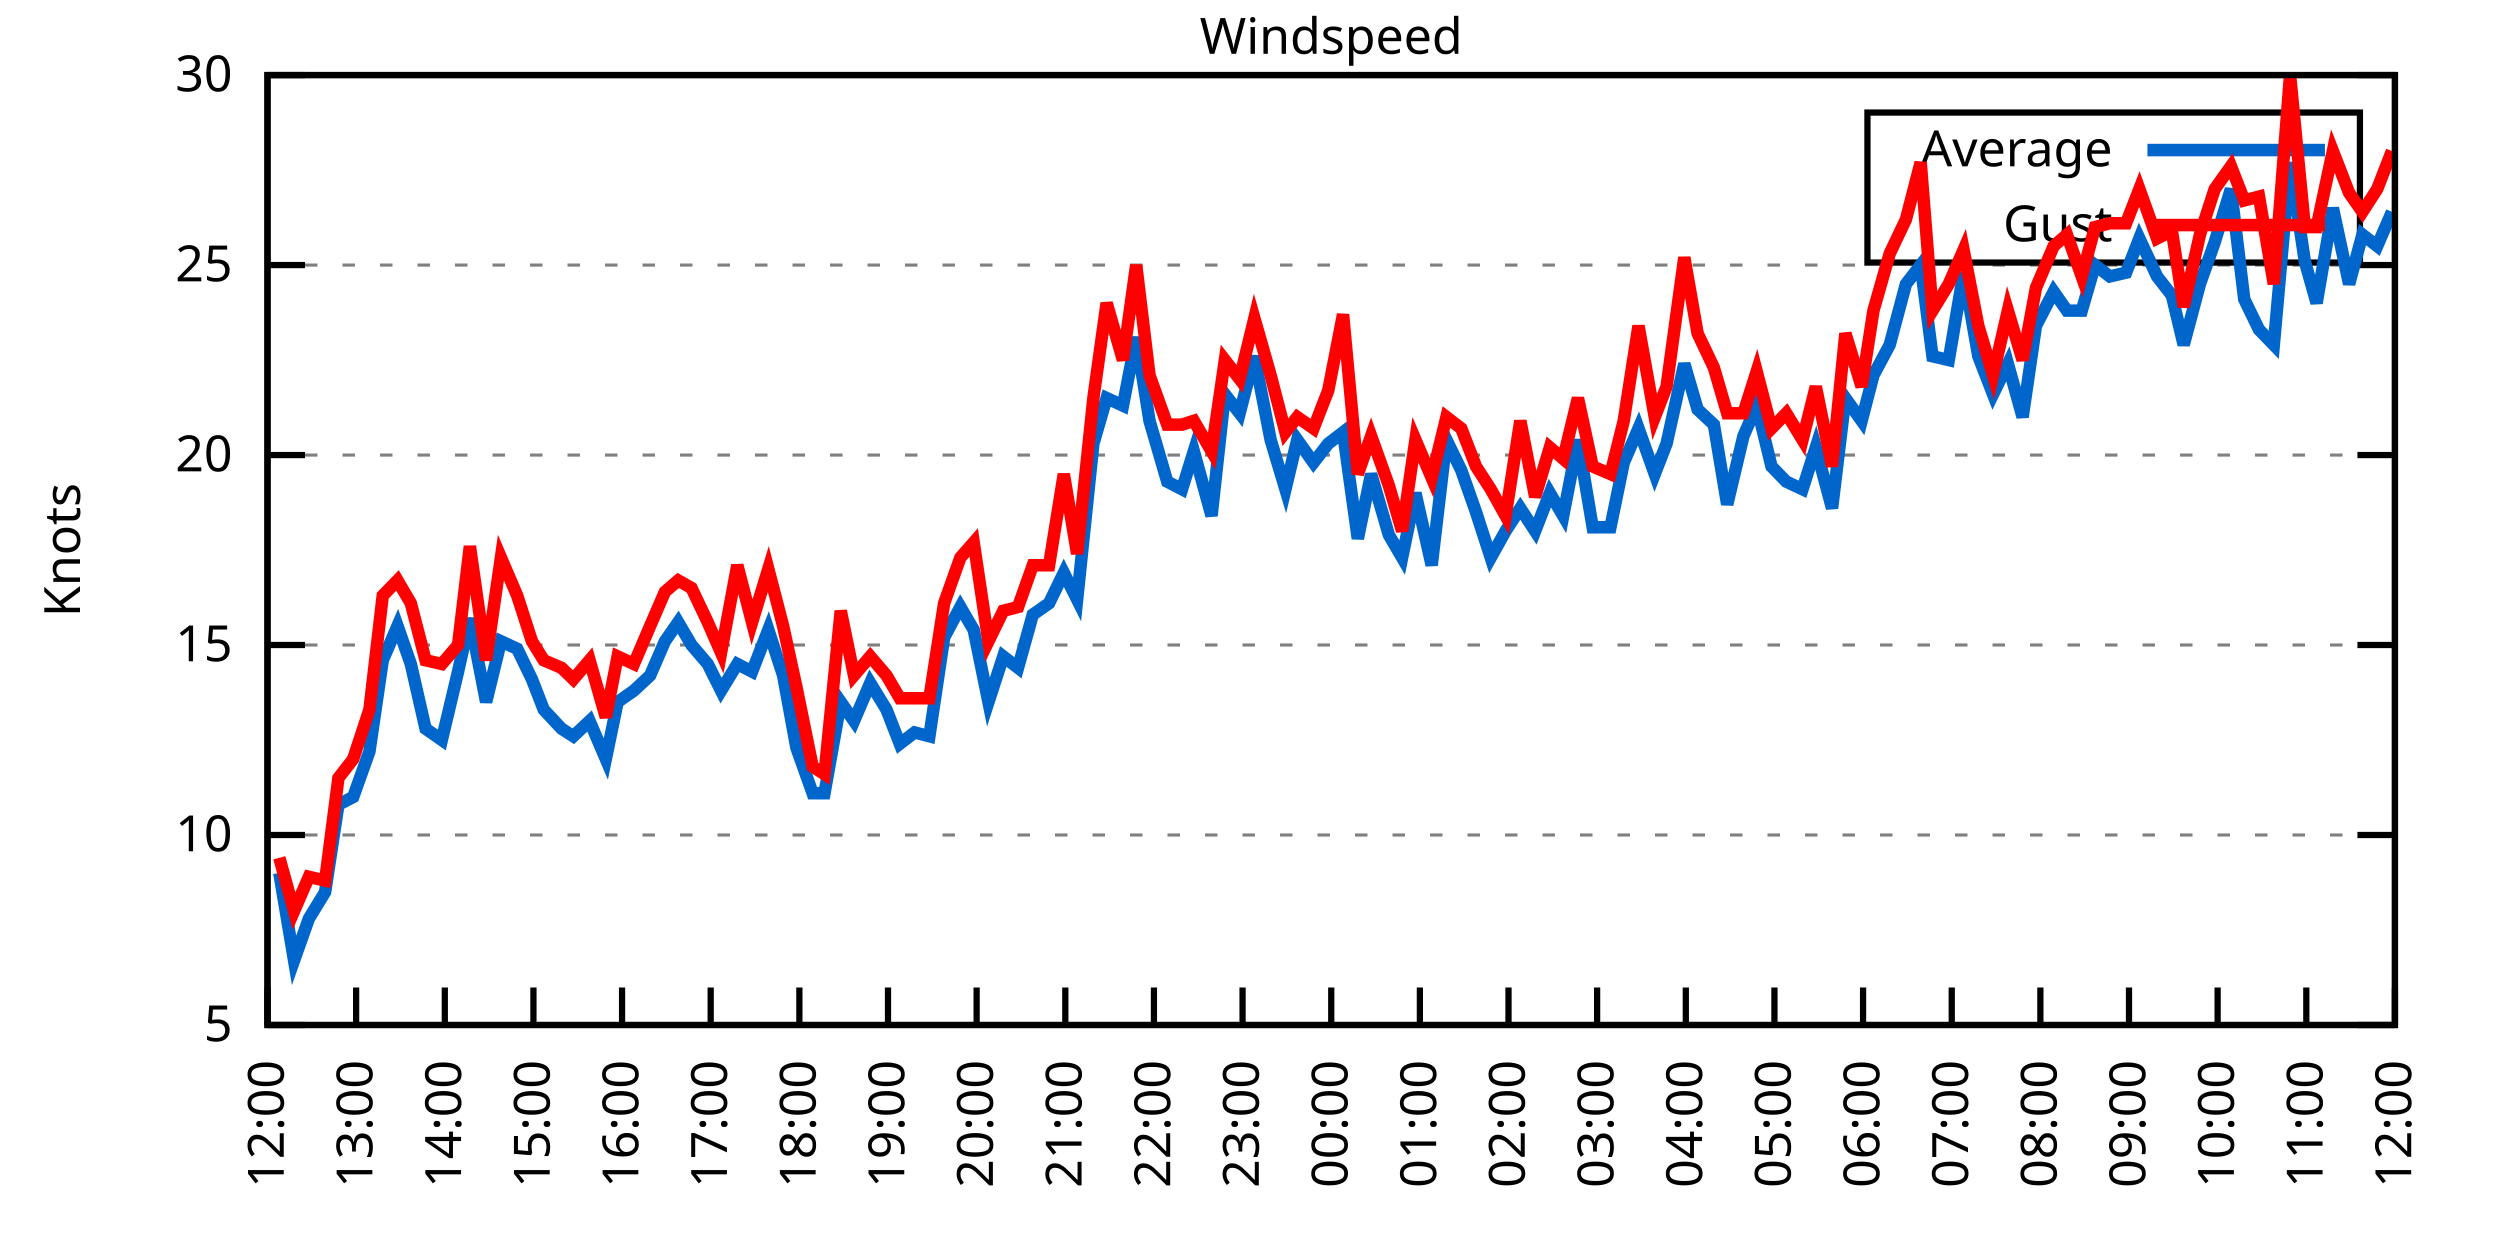
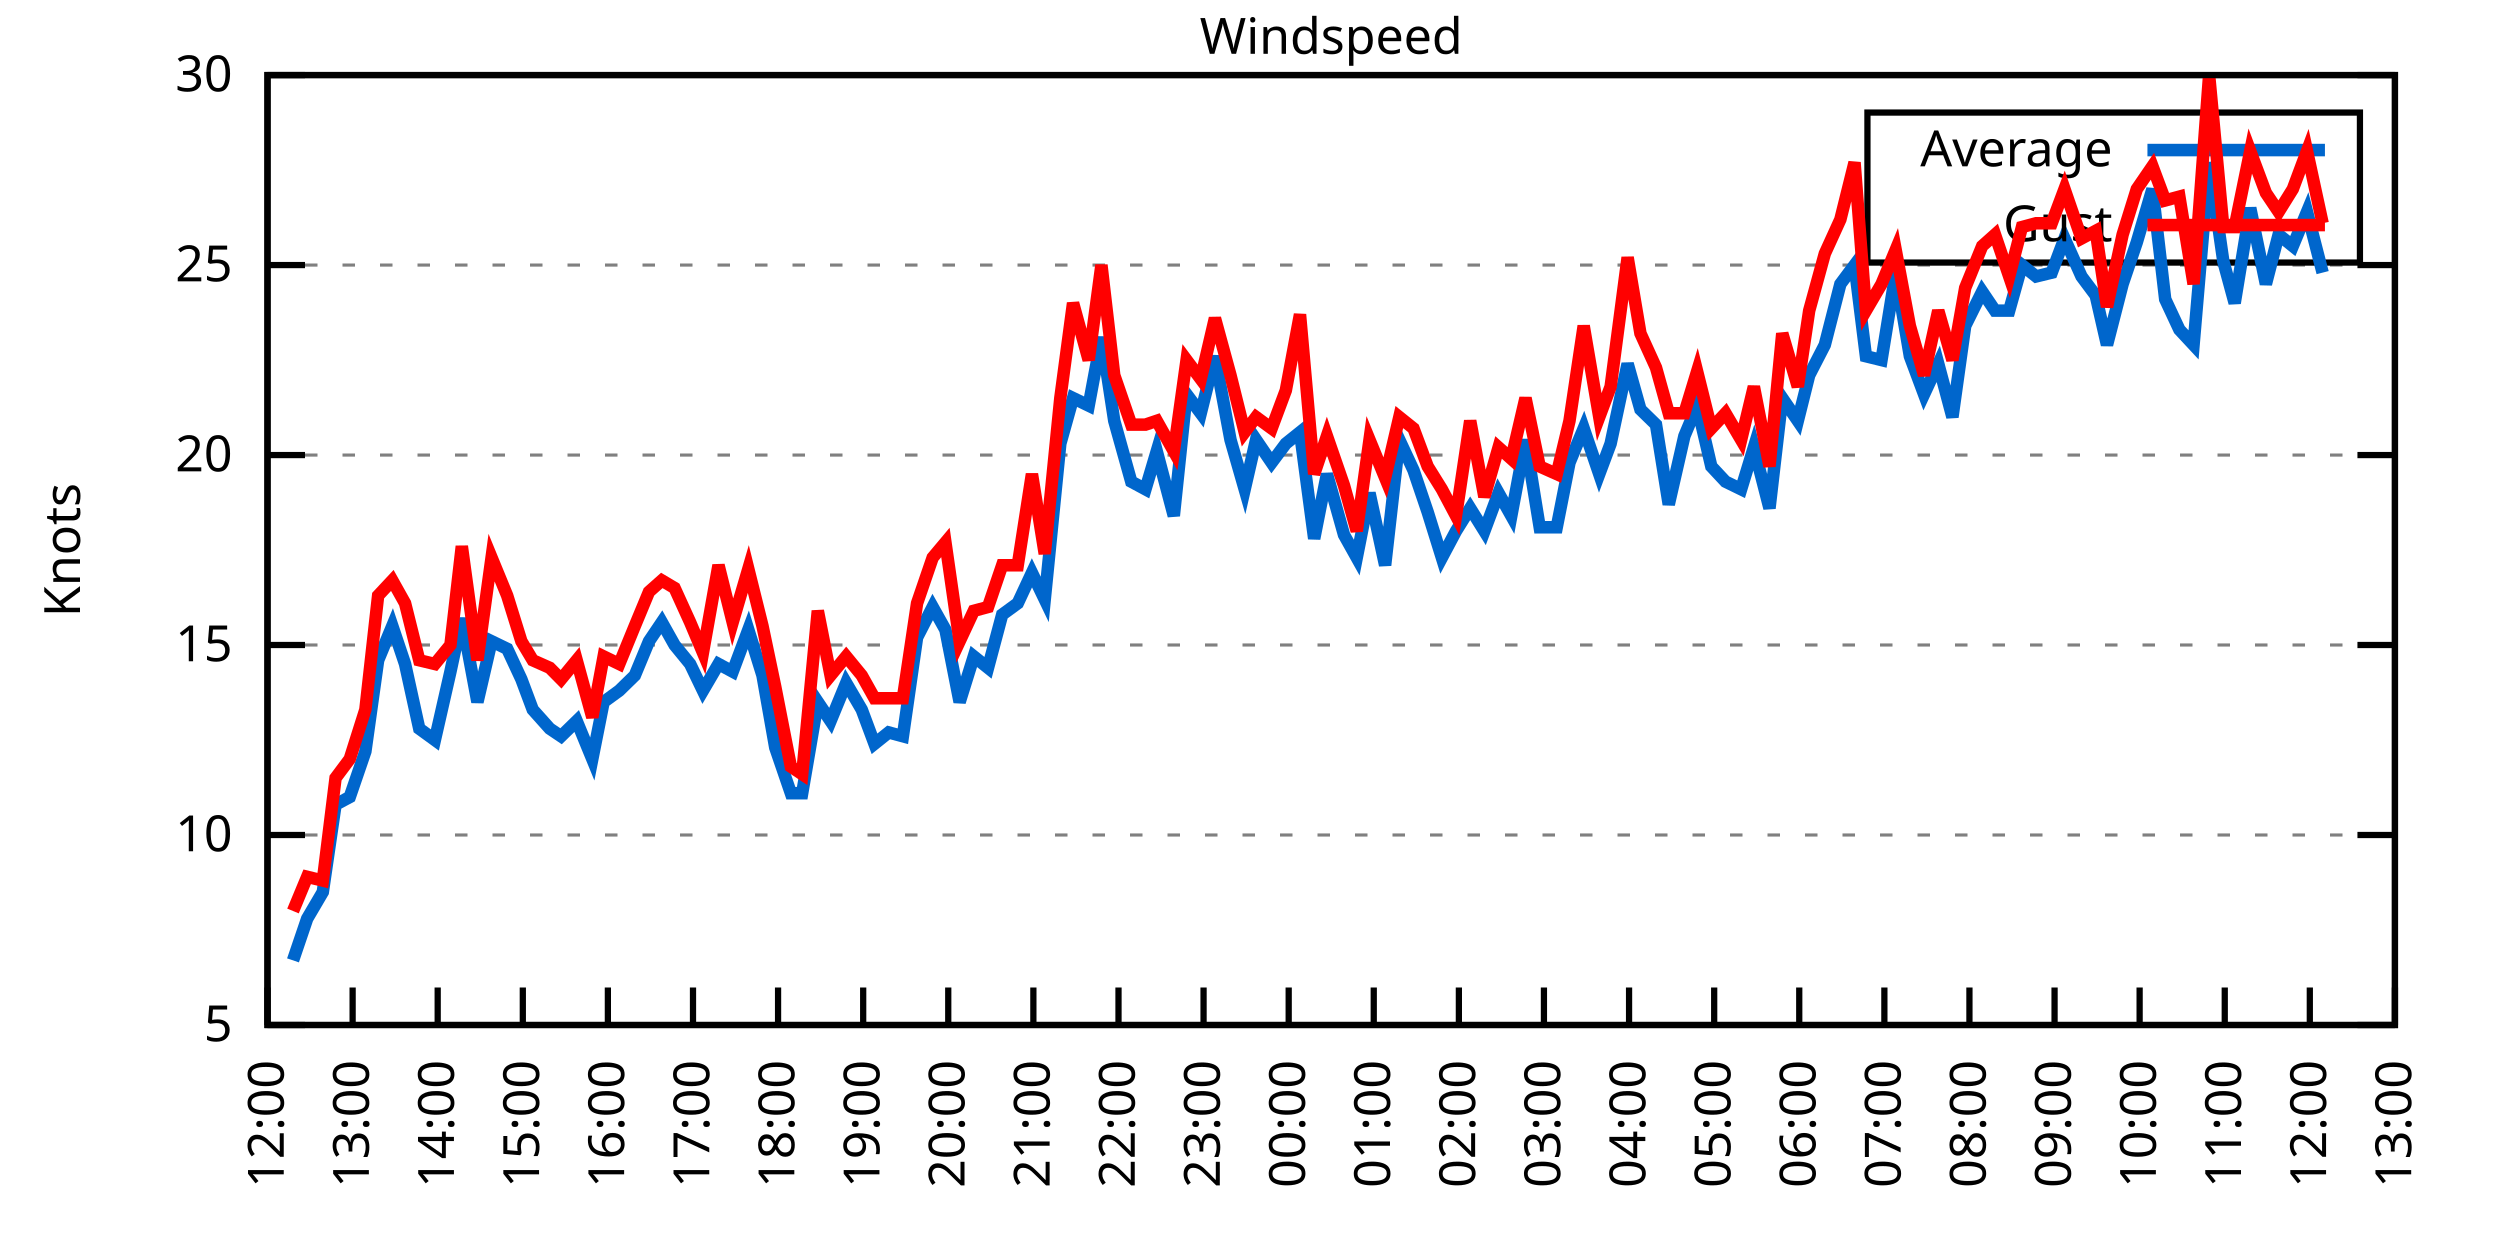
<svg xmlns="http://www.w3.org/2000/svg" xmlns:xlink="http://www.w3.org/1999/xlink" width="400" height="200" viewBox="0 0 400 200">
  <g id="gnuplot_canvas">
    <rect x="0" y="0" width="400" height="200" fill="none" />
    <defs>
      <circle id="gpDot" r="0.5" stroke-width="0.5" stroke="currentColor" />
      <path id="gpPt0" stroke-width="0.333" stroke="currentColor" d="M-1,0 h2 M0,-1 v2" />
      <path id="gpPt1" stroke-width="0.333" stroke="currentColor" d="M-1,-1 L1,1 M1,-1 L-1,1" />
      <path id="gpPt2" stroke-width="0.333" stroke="currentColor" d="M-1,0 L1,0 M0,-1 L0,1 M-1,-1 L1,1 M-1,1 L1,-1" />
      <rect id="gpPt3" stroke-width="0.333" stroke="currentColor" x="-1" y="-1" width="2" height="2" />
      <rect id="gpPt4" stroke-width="0.333" stroke="currentColor" fill="currentColor" x="-1" y="-1" width="2" height="2" />
      <circle id="gpPt5" stroke-width="0.333" stroke="currentColor" cx="0" cy="0" r="1" />
      <use xlink:href="#gpPt5" id="gpPt6" fill="currentColor" stroke="none" />
      <path id="gpPt7" stroke-width="0.333" stroke="currentColor" d="M0,-1.33 L-1.33,0.67 L1.33,0.67 z" />
      <use xlink:href="#gpPt7" id="gpPt8" fill="currentColor" stroke="none" />
      <use xlink:href="#gpPt7" id="gpPt9" stroke="currentColor" transform="rotate(180)" />
      <use xlink:href="#gpPt9" id="gpPt10" fill="currentColor" stroke="none" />
      <use xlink:href="#gpPt3" id="gpPt11" stroke="currentColor" transform="rotate(45)" />
      <use xlink:href="#gpPt11" id="gpPt12" fill="currentColor" stroke="none" />
      <path id="gpPt13" stroke-width="0.333" stroke="currentColor" d="M0,1.330 L1.265,0.411 L0.782,-1.067 L-0.782,-1.076 L-1.265,0.411 z" />
      <use xlink:href="#gpPt13" id="gpPt14" fill="currentColor" stroke="none" />
      <filter id="textbox" filterUnits="objectBoundingBox" x="0" y="0" height="1" width="1">
        <feFlood flood-color="white" flood-opacity="1" result="bgnd" />
        <feComposite in="SourceGraphic" in2="bgnd" operator="atop" />
      </filter>
      <filter id="greybox" filterUnits="objectBoundingBox" x="0" y="0" height="1" width="1">
        <feFlood flood-color="lightgrey" flood-opacity="1" result="grey" />
        <feComposite in="SourceGraphic" in2="grey" operator="atop" />
      </filter>
    </defs>
    <g fill="none" color="white" stroke="currentColor" stroke-width="1.00" stroke-linecap="butt" stroke-linejoin="miter">
</g>
    <g fill="none" color="black" stroke="currentColor" stroke-width="1.00" stroke-linecap="butt" stroke-linejoin="miter">
      <g stroke="none" shape-rendering="crispEdges">
        <polygon fill="rgb(255, 255, 255)" points="42.80,164.00 383.18,164.00 383.18,12.02 42.80,12.02 " />
      </g>
    </g>
    <g fill="none" color="black" stroke="currentColor" stroke-width="1.00" stroke-linecap="butt" stroke-linejoin="miter">
</g>
    <g fill="none" color="black" stroke="black" stroke-width="0.50" stroke-linecap="butt" stroke-linejoin="miter">
</g>
    <g fill="none" color="gray" stroke="currentColor" stroke-width="0.50" stroke-linecap="butt" stroke-linejoin="miter">
      <path stroke="gray" stroke-dasharray="2,4" class="gridline" d="M42.80,164.00 L383.19,164.00  " />
    </g>
    <g fill="none" color="gray" stroke="gray" stroke-width="1.00" stroke-linecap="butt" stroke-linejoin="miter">
</g>
    <g fill="none" color="black" stroke="currentColor" stroke-width="1.00" stroke-linecap="butt" stroke-linejoin="miter">
      <path stroke="black" d="M42.80,164.00 L48.80,164.00 M383.19,164.00 L377.19,164.00  " />
      <g transform="translate(37.20,166.60)" stroke="none" fill="black" font-family="Sans" font-size="8.00" text-anchor="end">
        <text>
          <tspan font-family="Sans"> 5</tspan>
        </text>
      </g>
    </g>
    <g fill="none" color="black" stroke="currentColor" stroke-width="1.00" stroke-linecap="butt" stroke-linejoin="miter">
</g>
    <g fill="none" color="black" stroke="black" stroke-width="0.50" stroke-linecap="butt" stroke-linejoin="miter">
</g>
    <g fill="none" color="gray" stroke="currentColor" stroke-width="0.50" stroke-linecap="butt" stroke-linejoin="miter">
      <path stroke="gray" stroke-dasharray="2,4" class="gridline" d="M42.80,133.60 L383.19,133.60  " />
    </g>
    <g fill="none" color="gray" stroke="gray" stroke-width="1.00" stroke-linecap="butt" stroke-linejoin="miter">
</g>
    <g fill="none" color="black" stroke="currentColor" stroke-width="1.00" stroke-linecap="butt" stroke-linejoin="miter">
      <path stroke="black" d="M42.80,133.60 L48.80,133.60 M383.19,133.60 L377.19,133.60  " />
      <g transform="translate(37.20,136.20)" stroke="none" fill="black" font-family="Sans" font-size="8.00" text-anchor="end">
        <text>
          <tspan font-family="Sans"> 10</tspan>
        </text>
      </g>
    </g>
    <g fill="none" color="black" stroke="currentColor" stroke-width="1.00" stroke-linecap="butt" stroke-linejoin="miter">
</g>
    <g fill="none" color="black" stroke="black" stroke-width="0.50" stroke-linecap="butt" stroke-linejoin="miter">
</g>
    <g fill="none" color="gray" stroke="currentColor" stroke-width="0.50" stroke-linecap="butt" stroke-linejoin="miter">
      <path stroke="gray" stroke-dasharray="2,4" class="gridline" d="M42.80,103.20 L383.19,103.20  " />
    </g>
    <g fill="none" color="gray" stroke="gray" stroke-width="1.00" stroke-linecap="butt" stroke-linejoin="miter">
</g>
    <g fill="none" color="black" stroke="currentColor" stroke-width="1.00" stroke-linecap="butt" stroke-linejoin="miter">
      <path stroke="black" d="M42.80,103.20 L48.80,103.20 M383.19,103.20 L377.19,103.20  " />
      <g transform="translate(37.20,105.80)" stroke="none" fill="black" font-family="Sans" font-size="8.00" text-anchor="end">
        <text>
          <tspan font-family="Sans"> 15</tspan>
        </text>
      </g>
    </g>
    <g fill="none" color="black" stroke="currentColor" stroke-width="1.00" stroke-linecap="butt" stroke-linejoin="miter">
</g>
    <g fill="none" color="black" stroke="black" stroke-width="0.50" stroke-linecap="butt" stroke-linejoin="miter">
</g>
    <g fill="none" color="gray" stroke="currentColor" stroke-width="0.50" stroke-linecap="butt" stroke-linejoin="miter">
      <path stroke="gray" stroke-dasharray="2,4" class="gridline" d="M42.80,72.81 L383.19,72.81  " />
    </g>
    <g fill="none" color="gray" stroke="gray" stroke-width="1.00" stroke-linecap="butt" stroke-linejoin="miter">
</g>
    <g fill="none" color="black" stroke="currentColor" stroke-width="1.00" stroke-linecap="butt" stroke-linejoin="miter">
      <path stroke="black" d="M42.80,72.81 L48.80,72.81 M383.19,72.81 L377.19,72.81  " />
      <g transform="translate(37.20,75.41)" stroke="none" fill="black" font-family="Sans" font-size="8.00" text-anchor="end">
        <text>
          <tspan font-family="Sans"> 20</tspan>
        </text>
      </g>
    </g>
    <g fill="none" color="black" stroke="currentColor" stroke-width="1.00" stroke-linecap="butt" stroke-linejoin="miter">
</g>
    <g fill="none" color="black" stroke="black" stroke-width="0.50" stroke-linecap="butt" stroke-linejoin="miter">
</g>
    <g fill="none" color="gray" stroke="currentColor" stroke-width="0.50" stroke-linecap="butt" stroke-linejoin="miter">
      <path stroke="gray" stroke-dasharray="2,4" class="gridline" d="M42.80,42.41 L383.19,42.41  " />
    </g>
    <g fill="none" color="gray" stroke="gray" stroke-width="1.00" stroke-linecap="butt" stroke-linejoin="miter">
</g>
    <g fill="none" color="black" stroke="currentColor" stroke-width="1.00" stroke-linecap="butt" stroke-linejoin="miter">
      <path stroke="black" d="M42.80,42.41 L48.80,42.41 M383.19,42.41 L377.19,42.41  " />
      <g transform="translate(37.20,45.01)" stroke="none" fill="black" font-family="Sans" font-size="8.00" text-anchor="end">
        <text>
          <tspan font-family="Sans"> 25</tspan>
        </text>
      </g>
    </g>
    <g fill="none" color="black" stroke="currentColor" stroke-width="1.00" stroke-linecap="butt" stroke-linejoin="miter">
</g>
    <g fill="none" color="black" stroke="black" stroke-width="0.50" stroke-linecap="butt" stroke-linejoin="miter">
</g>
    <g fill="none" color="gray" stroke="currentColor" stroke-width="0.50" stroke-linecap="butt" stroke-linejoin="miter">
      <path stroke="gray" stroke-dasharray="2,4" class="gridline" d="M42.80,12.01 L383.19,12.01  " />
    </g>
    <g fill="none" color="gray" stroke="gray" stroke-width="1.00" stroke-linecap="butt" stroke-linejoin="miter">
</g>
    <g fill="none" color="black" stroke="currentColor" stroke-width="1.00" stroke-linecap="butt" stroke-linejoin="miter">
      <path stroke="black" d="M42.80,12.01 L48.80,12.01 M383.19,12.01 L377.19,12.01  " />
      <g transform="translate(37.20,14.61)" stroke="none" fill="black" font-family="Sans" font-size="8.00" text-anchor="end">
        <text>
          <tspan font-family="Sans"> 30</tspan>
        </text>
      </g>
    </g>
    <g fill="none" color="black" stroke="currentColor" stroke-width="1.00" stroke-linecap="butt" stroke-linejoin="miter">
      <path stroke="black" d="M42.80,164.00 L42.80,158.00  " />
      <g transform="translate(45.40,169.60) rotate(270.00)" stroke="none" fill="black" font-family="Sans" font-size="8.00" text-anchor="end">
        <text>
          <tspan font-family="Sans">12:00</tspan>
        </text>
      </g>
    </g>
    <g fill="none" color="black" stroke="currentColor" stroke-width="1.00" stroke-linecap="butt" stroke-linejoin="miter">
-       <path stroke="black" d="M56.98,164.00 L56.98,158.00  " />
-       <g transform="translate(59.58,169.60) rotate(270.00)" stroke="none" fill="black" font-family="Sans" font-size="8.00" text-anchor="end">
+       <path stroke="black" d="M56.42,164.00 L56.42,158.00  " />
+       <g transform="translate(59.02,169.60) rotate(270.00)" stroke="none" fill="black" font-family="Sans" font-size="8.00" text-anchor="end">
        <text>
          <tspan font-family="Sans">13:00</tspan>
        </text>
      </g>
    </g>
    <g fill="none" color="black" stroke="currentColor" stroke-width="1.00" stroke-linecap="butt" stroke-linejoin="miter">
-       <path stroke="black" d="M71.17,164.00 L71.17,158.00  " />
-       <g transform="translate(73.77,169.60) rotate(270.00)" stroke="none" fill="black" font-family="Sans" font-size="8.00" text-anchor="end">
+       <path stroke="black" d="M70.03,164.00 L70.03,158.00  " />
+       <g transform="translate(72.63,169.60) rotate(270.00)" stroke="none" fill="black" font-family="Sans" font-size="8.00" text-anchor="end">
        <text>
          <tspan font-family="Sans">14:00</tspan>
        </text>
      </g>
    </g>
    <g fill="none" color="black" stroke="currentColor" stroke-width="1.00" stroke-linecap="butt" stroke-linejoin="miter">
-       <path stroke="black" d="M85.35,164.00 L85.35,158.00  " />
-       <g transform="translate(87.95,169.60) rotate(270.00)" stroke="none" fill="black" font-family="Sans" font-size="8.00" text-anchor="end">
+       <path stroke="black" d="M83.65,164.00 L83.65,158.00  " />
+       <g transform="translate(86.25,169.60) rotate(270.00)" stroke="none" fill="black" font-family="Sans" font-size="8.00" text-anchor="end">
        <text>
          <tspan font-family="Sans">15:00</tspan>
        </text>
      </g>
    </g>
    <g fill="none" color="black" stroke="currentColor" stroke-width="1.00" stroke-linecap="butt" stroke-linejoin="miter">
-       <path stroke="black" d="M99.53,164.00 L99.53,158.00  " />
-       <g transform="translate(102.13,169.60) rotate(270.00)" stroke="none" fill="black" font-family="Sans" font-size="8.00" text-anchor="end">
+       <path stroke="black" d="M97.26,164.00 L97.26,158.00  " />
+       <g transform="translate(99.86,169.60) rotate(270.00)" stroke="none" fill="black" font-family="Sans" font-size="8.00" text-anchor="end">
        <text>
          <tspan font-family="Sans">16:00</tspan>
        </text>
      </g>
    </g>
    <g fill="none" color="black" stroke="currentColor" stroke-width="1.00" stroke-linecap="butt" stroke-linejoin="miter">
-       <path stroke="black" d="M113.71,164.00 L113.71,158.00  " />
-       <g transform="translate(116.31,169.60) rotate(270.00)" stroke="none" fill="black" font-family="Sans" font-size="8.00" text-anchor="end">
+       <path stroke="black" d="M110.88,164.00 L110.88,158.00  " />
+       <g transform="translate(113.48,169.60) rotate(270.00)" stroke="none" fill="black" font-family="Sans" font-size="8.00" text-anchor="end">
        <text>
          <tspan font-family="Sans">17:00</tspan>
        </text>
      </g>
    </g>
    <g fill="none" color="black" stroke="currentColor" stroke-width="1.00" stroke-linecap="butt" stroke-linejoin="miter">
-       <path stroke="black" d="M127.90,164.00 L127.90,158.00  " />
-       <g transform="translate(130.50,169.60) rotate(270.00)" stroke="none" fill="black" font-family="Sans" font-size="8.00" text-anchor="end">
+       <path stroke="black" d="M124.49,164.00 L124.49,158.00  " />
+       <g transform="translate(127.09,169.60) rotate(270.00)" stroke="none" fill="black" font-family="Sans" font-size="8.00" text-anchor="end">
        <text>
          <tspan font-family="Sans">18:00</tspan>
        </text>
      </g>
    </g>
    <g fill="none" color="black" stroke="currentColor" stroke-width="1.00" stroke-linecap="butt" stroke-linejoin="miter">
-       <path stroke="black" d="M142.08,164.00 L142.08,158.00  " />
-       <g transform="translate(144.68,169.60) rotate(270.00)" stroke="none" fill="black" font-family="Sans" font-size="8.00" text-anchor="end">
+       <path stroke="black" d="M138.11,164.00 L138.11,158.00  " />
+       <g transform="translate(140.71,169.60) rotate(270.00)" stroke="none" fill="black" font-family="Sans" font-size="8.00" text-anchor="end">
        <text>
          <tspan font-family="Sans">19:00</tspan>
        </text>
      </g>
    </g>
    <g fill="none" color="black" stroke="currentColor" stroke-width="1.00" stroke-linecap="butt" stroke-linejoin="miter">
-       <path stroke="black" d="M156.26,164.00 L156.26,158.00  " />
-       <g transform="translate(158.86,169.60) rotate(270.00)" stroke="none" fill="black" font-family="Sans" font-size="8.00" text-anchor="end">
+       <path stroke="black" d="M151.72,164.00 L151.72,158.00  " />
+       <g transform="translate(154.32,169.60) rotate(270.00)" stroke="none" fill="black" font-family="Sans" font-size="8.00" text-anchor="end">
        <text>
          <tspan font-family="Sans">20:00</tspan>
        </text>
      </g>
    </g>
    <g fill="none" color="black" stroke="currentColor" stroke-width="1.00" stroke-linecap="butt" stroke-linejoin="miter">
-       <path stroke="black" d="M170.45,164.00 L170.45,158.00  " />
-       <g transform="translate(173.05,169.60) rotate(270.00)" stroke="none" fill="black" font-family="Sans" font-size="8.00" text-anchor="end">
+       <path stroke="black" d="M165.34,164.00 L165.34,158.00  " />
+       <g transform="translate(167.94,169.60) rotate(270.00)" stroke="none" fill="black" font-family="Sans" font-size="8.00" text-anchor="end">
        <text>
          <tspan font-family="Sans">21:00</tspan>
        </text>
      </g>
    </g>
    <g fill="none" color="black" stroke="currentColor" stroke-width="1.00" stroke-linecap="butt" stroke-linejoin="miter">
-       <path stroke="black" d="M184.63,164.00 L184.63,158.00  " />
-       <g transform="translate(187.23,169.60) rotate(270.00)" stroke="none" fill="black" font-family="Sans" font-size="8.00" text-anchor="end">
+       <path stroke="black" d="M178.96,164.00 L178.96,158.00  " />
+       <g transform="translate(181.56,169.60) rotate(270.00)" stroke="none" fill="black" font-family="Sans" font-size="8.00" text-anchor="end">
        <text>
          <tspan font-family="Sans">22:00</tspan>
        </text>
      </g>
    </g>
    <g fill="none" color="black" stroke="currentColor" stroke-width="1.00" stroke-linecap="butt" stroke-linejoin="miter">
-       <path stroke="black" d="M198.81,164.00 L198.81,158.00  " />
-       <g transform="translate(201.41,169.60) rotate(270.00)" stroke="none" fill="black" font-family="Sans" font-size="8.00" text-anchor="end">
+       <path stroke="black" d="M192.57,164.00 L192.57,158.00  " />
+       <g transform="translate(195.17,169.60) rotate(270.00)" stroke="none" fill="black" font-family="Sans" font-size="8.00" text-anchor="end">
        <text>
          <tspan font-family="Sans">23:00</tspan>
        </text>
      </g>
    </g>
    <g fill="none" color="black" stroke="currentColor" stroke-width="1.00" stroke-linecap="butt" stroke-linejoin="miter">
-       <path stroke="black" d="M213.00,164.00 L213.00,158.00  " />
-       <g transform="translate(215.60,169.60) rotate(270.00)" stroke="none" fill="black" font-family="Sans" font-size="8.00" text-anchor="end">
+       <path stroke="black" d="M206.19,164.00 L206.19,158.00  " />
+       <g transform="translate(208.79,169.60) rotate(270.00)" stroke="none" fill="black" font-family="Sans" font-size="8.00" text-anchor="end">
        <text>
          <tspan font-family="Sans">00:00</tspan>
        </text>
      </g>
    </g>
    <g fill="none" color="black" stroke="currentColor" stroke-width="1.00" stroke-linecap="butt" stroke-linejoin="miter">
-       <path stroke="black" d="M227.18,164.00 L227.18,158.00  " />
-       <g transform="translate(229.78,169.60) rotate(270.00)" stroke="none" fill="black" font-family="Sans" font-size="8.00" text-anchor="end">
+       <path stroke="black" d="M219.80,164.00 L219.80,158.00  " />
+       <g transform="translate(222.40,169.60) rotate(270.00)" stroke="none" fill="black" font-family="Sans" font-size="8.00" text-anchor="end">
        <text>
          <tspan font-family="Sans">01:00</tspan>
        </text>
      </g>
    </g>
    <g fill="none" color="black" stroke="currentColor" stroke-width="1.00" stroke-linecap="butt" stroke-linejoin="miter">
-       <path stroke="black" d="M241.36,164.00 L241.36,158.00  " />
-       <g transform="translate(243.96,169.60) rotate(270.00)" stroke="none" fill="black" font-family="Sans" font-size="8.00" text-anchor="end">
+       <path stroke="black" d="M233.42,164.00 L233.42,158.00  " />
+       <g transform="translate(236.02,169.60) rotate(270.00)" stroke="none" fill="black" font-family="Sans" font-size="8.00" text-anchor="end">
        <text>
          <tspan font-family="Sans">02:00</tspan>
        </text>
      </g>
    </g>
    <g fill="none" color="black" stroke="currentColor" stroke-width="1.00" stroke-linecap="butt" stroke-linejoin="miter">
-       <path stroke="black" d="M255.54,164.00 L255.54,158.00  " />
-       <g transform="translate(258.14,169.60) rotate(270.00)" stroke="none" fill="black" font-family="Sans" font-size="8.00" text-anchor="end">
+       <path stroke="black" d="M247.03,164.00 L247.03,158.00  " />
+       <g transform="translate(249.63,169.60) rotate(270.00)" stroke="none" fill="black" font-family="Sans" font-size="8.00" text-anchor="end">
        <text>
          <tspan font-family="Sans">03:00</tspan>
        </text>
      </g>
    </g>
    <g fill="none" color="black" stroke="currentColor" stroke-width="1.00" stroke-linecap="butt" stroke-linejoin="miter">
-       <path stroke="black" d="M269.73,164.00 L269.73,158.00  " />
-       <g transform="translate(272.33,169.60) rotate(270.00)" stroke="none" fill="black" font-family="Sans" font-size="8.00" text-anchor="end">
+       <path stroke="black" d="M260.65,164.00 L260.65,158.00  " />
+       <g transform="translate(263.25,169.60) rotate(270.00)" stroke="none" fill="black" font-family="Sans" font-size="8.00" text-anchor="end">
        <text>
          <tspan font-family="Sans">04:00</tspan>
        </text>
      </g>
    </g>
    <g fill="none" color="black" stroke="currentColor" stroke-width="1.00" stroke-linecap="butt" stroke-linejoin="miter">
-       <path stroke="black" d="M283.91,164.00 L283.91,158.00  " />
-       <g transform="translate(286.51,169.60) rotate(270.00)" stroke="none" fill="black" font-family="Sans" font-size="8.00" text-anchor="end">
+       <path stroke="black" d="M274.27,164.00 L274.27,158.00  " />
+       <g transform="translate(276.87,169.60) rotate(270.00)" stroke="none" fill="black" font-family="Sans" font-size="8.00" text-anchor="end">
        <text>
          <tspan font-family="Sans">05:00</tspan>
        </text>
      </g>
    </g>
    <g fill="none" color="black" stroke="currentColor" stroke-width="1.00" stroke-linecap="butt" stroke-linejoin="miter">
-       <path stroke="black" d="M298.09,164.00 L298.09,158.00  " />
-       <g transform="translate(300.69,169.60) rotate(270.00)" stroke="none" fill="black" font-family="Sans" font-size="8.00" text-anchor="end">
+       <path stroke="black" d="M287.88,164.00 L287.88,158.00  " />
+       <g transform="translate(290.48,169.60) rotate(270.00)" stroke="none" fill="black" font-family="Sans" font-size="8.00" text-anchor="end">
        <text>
          <tspan font-family="Sans">06:00</tspan>
        </text>
      </g>
    </g>
    <g fill="none" color="black" stroke="currentColor" stroke-width="1.00" stroke-linecap="butt" stroke-linejoin="miter">
-       <path stroke="black" d="M312.28,164.00 L312.28,158.00  " />
-       <g transform="translate(314.88,169.60) rotate(270.00)" stroke="none" fill="black" font-family="Sans" font-size="8.00" text-anchor="end">
+       <path stroke="black" d="M301.50,164.00 L301.50,158.00  " />
+       <g transform="translate(304.10,169.60) rotate(270.00)" stroke="none" fill="black" font-family="Sans" font-size="8.00" text-anchor="end">
        <text>
          <tspan font-family="Sans">07:00</tspan>
        </text>
      </g>
    </g>
    <g fill="none" color="black" stroke="currentColor" stroke-width="1.00" stroke-linecap="butt" stroke-linejoin="miter">
-       <path stroke="black" d="M326.46,164.00 L326.46,158.00  " />
-       <g transform="translate(329.06,169.60) rotate(270.00)" stroke="none" fill="black" font-family="Sans" font-size="8.00" text-anchor="end">
+       <path stroke="black" d="M315.11,164.00 L315.11,158.00  " />
+       <g transform="translate(317.71,169.60) rotate(270.00)" stroke="none" fill="black" font-family="Sans" font-size="8.00" text-anchor="end">
        <text>
          <tspan font-family="Sans">08:00</tspan>
        </text>
      </g>
    </g>
    <g fill="none" color="black" stroke="currentColor" stroke-width="1.00" stroke-linecap="butt" stroke-linejoin="miter">
-       <path stroke="black" d="M340.64,164.00 L340.64,158.00  " />
-       <g transform="translate(343.24,169.60) rotate(270.00)" stroke="none" fill="black" font-family="Sans" font-size="8.00" text-anchor="end">
+       <path stroke="black" d="M328.73,164.00 L328.73,158.00  " />
+       <g transform="translate(331.33,169.60) rotate(270.00)" stroke="none" fill="black" font-family="Sans" font-size="8.00" text-anchor="end">
        <text>
          <tspan font-family="Sans">09:00</tspan>
        </text>
      </g>
    </g>
    <g fill="none" color="black" stroke="currentColor" stroke-width="1.00" stroke-linecap="butt" stroke-linejoin="miter">
-       <path stroke="black" d="M354.82,164.00 L354.82,158.00  " />
-       <g transform="translate(357.42,169.60) rotate(270.00)" stroke="none" fill="black" font-family="Sans" font-size="8.00" text-anchor="end">
+       <path stroke="black" d="M342.34,164.00 L342.34,158.00  " />
+       <g transform="translate(344.94,169.60) rotate(270.00)" stroke="none" fill="black" font-family="Sans" font-size="8.00" text-anchor="end">
        <text>
          <tspan font-family="Sans">10:00</tspan>
        </text>
      </g>
    </g>
    <g fill="none" color="black" stroke="currentColor" stroke-width="1.00" stroke-linecap="butt" stroke-linejoin="miter">
-       <path stroke="black" d="M369.01,164.00 L369.01,158.00  " />
-       <g transform="translate(371.61,169.60) rotate(270.00)" stroke="none" fill="black" font-family="Sans" font-size="8.00" text-anchor="end">
+       <path stroke="black" d="M355.96,164.00 L355.96,158.00  " />
+       <g transform="translate(358.56,169.60) rotate(270.00)" stroke="none" fill="black" font-family="Sans" font-size="8.00" text-anchor="end">
        <text>
          <tspan font-family="Sans">11:00</tspan>
+         </text>
+       </g>
+     </g>
+     <g fill="none" color="black" stroke="currentColor" stroke-width="1.00" stroke-linecap="butt" stroke-linejoin="miter">
+       <path stroke="black" d="M369.57,164.00 L369.57,158.00  " />
+       <g transform="translate(372.17,169.60) rotate(270.00)" stroke="none" fill="black" font-family="Sans" font-size="8.00" text-anchor="end">
+         <text>
+           <tspan font-family="Sans">12:00</tspan>
        </text>
      </g>
    </g>
    <g fill="none" color="black" stroke="currentColor" stroke-width="1.00" stroke-linecap="butt" stroke-linejoin="miter">
      <path stroke="black" d="M383.19,164.00 L383.19,158.00  " />
      <g transform="translate(385.79,169.60) rotate(270.00)" stroke="none" fill="black" font-family="Sans" font-size="8.00" text-anchor="end">
        <text>
-           <tspan font-family="Sans">12:00</tspan>
+           <tspan font-family="Sans">13:00</tspan>
        </text>
      </g>
    </g>
    <g fill="none" color="black" stroke="currentColor" stroke-width="1.00" stroke-linecap="butt" stroke-linejoin="miter">
</g>
    <g fill="none" color="black" stroke="currentColor" stroke-width="1.00" stroke-linecap="butt" stroke-linejoin="miter">
      <path stroke="black" d="M42.80,12.01 L42.80,164.00 L383.19,164.00 L383.19,12.01 L42.80,12.01 Z  " />
    </g>
    <g fill="none" color="black" stroke="currentColor" stroke-width="1.00" stroke-linecap="butt" stroke-linejoin="miter">
</g>
    <g fill="none" color="black" stroke="currentColor" stroke-width="1.00" stroke-linecap="butt" stroke-linejoin="miter">
      <path stroke="black" d="M298.79,42.01 L298.79,18.01 L377.59,18.01 L377.59,42.01 L298.79,42.01 Z  " />
    </g>
    <g id="Windspeed_plot_1">
      <g fill="none" color="white" stroke="black" stroke-width="2.00" stroke-linecap="butt" stroke-linejoin="miter">
</g>
      <g fill="none" color="black" stroke="currentColor" stroke-width="2.00" stroke-linecap="butt" stroke-linejoin="miter">
        <g transform="translate(337.99,26.61)" stroke="none" fill="black" font-family="Sans" font-size="8.00" text-anchor="end">
          <text>
            <tspan font-family="Sans">Average</tspan>
          </text>
        </g>
      </g>
      <g fill="none" color="black" stroke="currentColor" stroke-width="2.00" stroke-linecap="butt" stroke-linejoin="miter">
-         <path stroke="rgb(  0, 102, 204)" d="M343.59,24.01 L371.99,24.01 M44.69,139.68 L47.05,153.66 L49.42,146.98 L52.02,142.72 L54.15,128.74 L56.51,127.52   L59.11,120.23 L61.24,105.64 L63.60,100.16 L65.73,106.24 L68.09,116.58 L70.69,118.40 L73.29,107.46 L75.18,98.95   L77.78,112.32 L80.15,102.60 L82.75,103.81 L85.11,108.68 L87.00,113.54 L89.84,116.58 L91.73,117.80 L94.33,115.36   L96.93,121.44 L98.82,112.32 L101.42,110.50 L104.02,108.07 L106.39,102.60 L108.51,99.56 L110.64,103.20 L113.24,106.24   L115.37,110.50 L117.97,106.24 L120.33,107.46 L122.93,100.77 L125.30,108.07 L127.42,119.62 L130.02,126.91 L131.92,126.91   L134.52,112.32 L136.64,115.36 L139.24,109.28 L141.84,113.54 L143.97,119.01 L146.34,117.19 L148.70,117.80 L151.06,101.99   L153.66,97.12 L155.79,100.77 L158.15,112.32 L160.52,105.03 L162.88,106.85 L165.25,98.34 L167.85,96.52 L170.21,91.65   L172.34,95.91 L174.94,70.98 L177.06,63.69 L179.67,64.90 L181.79,53.96 L183.92,67.33 L186.76,77.06 L189.12,78.28   L191.01,72.20 L193.85,82.53 L195.98,63.08 L198.34,66.12 L200.70,57.00 L203.30,70.37 L205.67,78.28 L207.56,70.37   L210.16,74.02 L212.52,70.98 L214.89,69.16 L217.25,86.18 L219.38,75.85 L222.21,85.57 L224.34,89.22 L226.47,78.89   L229.07,90.44 L231.43,70.37 L233.80,75.24 L236.16,81.93 L238.52,89.22 L240.89,84.97 L243.25,81.32 L245.62,84.97   L247.98,78.89 L250.11,82.53 L252.47,70.37 L254.83,84.36 L257.67,84.36 L259.80,74.02 L262.16,68.55 L264.76,75.85   L266.65,70.98 L269.49,58.21 L271.62,65.51 L274.22,67.94 L276.35,80.71 L278.95,69.77 L281.07,64.90 L283.44,74.63   L285.80,77.06 L288.40,78.28 L290.53,71.59 L293.13,81.32 L295.26,63.69 L297.86,67.33 L299.75,60.04 L302.35,55.18   L304.95,45.45 L307.31,42.41 L309.20,57.00 L311.80,57.61 L314.17,43.62 L316.53,57.00 L318.89,63.08 L321.26,58.21   L323.62,66.73 L325.75,52.14 L328.59,46.66 L330.71,49.70 L333.08,49.70 L335.20,42.41 L337.57,44.23 L340.17,43.62   L342.30,38.15 L345.13,44.23 L347.50,47.27 L349.39,55.18 L351.99,45.45 L354.35,38.76 L356.95,30.25 L359.08,47.88   L361.44,52.74 L363.81,55.18 L366.41,25.99 L368.77,41.80 L370.66,48.49 L373.26,33.29 L375.86,45.45 L377.99,37.54   L380.35,39.37 L382.72,33.90  " />
+         <path stroke="rgb(  0, 102, 204)" d="M343.59,24.01 L371.99,24.01 M46.88,153.66 L49.15,146.98 L51.65,142.72 L53.69,128.74 L55.96,127.52 L58.46,120.23   L60.50,105.64 L62.77,100.16 L64.81,106.24 L67.08,116.58 L69.58,118.40 L72.07,107.46 L73.89,98.95 L76.39,112.32   L78.65,102.60 L81.15,103.81 L83.42,108.68 L85.24,113.54 L87.96,116.58 L89.77,117.80 L92.27,115.36 L94.77,121.44   L96.58,112.32 L99.08,110.50 L101.57,108.07 L103.84,102.60 L105.89,99.56 L107.93,103.20 L110.42,106.24 L112.47,110.50   L114.96,106.24 L117.23,107.46 L119.73,100.77 L122.00,108.07 L124.04,119.62 L126.54,126.91 L128.35,126.91 L130.85,112.32   L132.89,115.36 L135.39,109.28 L137.88,113.54 L139.92,119.01 L142.19,117.19 L144.46,117.80 L146.73,101.99 L149.23,97.12   L151.27,100.77 L153.54,112.32 L155.81,105.03 L158.08,106.85 L160.35,98.34 L162.84,96.52 L165.11,91.65 L167.16,95.91   L169.65,70.98 L171.69,63.69 L174.19,64.90 L176.23,53.96 L178.28,67.33 L181.00,77.06 L183.27,78.28 L185.08,72.20   L187.81,82.53 L189.85,63.08 L192.12,66.12 L194.39,57.00 L196.88,70.37 L199.15,78.28 L200.97,70.37 L203.46,74.02   L205.73,70.98 L208.00,69.16 L210.27,86.18 L212.31,75.85 L215.04,85.57 L217.08,89.22 L219.12,78.89 L221.62,90.44   L223.89,70.37 L226.16,75.24 L228.43,81.93 L230.70,89.22 L232.96,84.97 L235.23,81.32 L237.50,84.97 L239.77,78.89   L241.81,82.53 L244.08,70.37 L246.35,84.36 L249.08,84.36 L251.12,74.02 L253.39,68.55 L255.88,75.85 L257.70,70.98   L260.42,58.21 L262.47,65.51 L264.96,67.94 L267.00,80.71 L269.50,69.77 L271.54,64.90 L273.81,74.63 L276.08,77.06   L278.58,78.28 L280.62,71.59 L283.12,81.32 L285.16,63.69 L287.65,67.33 L289.47,60.04 L291.97,55.18 L294.46,45.45   L296.73,42.41 L298.55,57.00 L301.04,57.61 L303.31,43.62 L305.58,57.00 L307.85,63.08 L310.12,58.21 L312.39,66.73   L314.43,52.14 L317.15,46.66 L319.20,49.70 L321.47,49.70 L323.51,42.41 L325.78,44.23 L328.27,43.62 L330.32,38.15   L333.04,44.23 L335.31,47.27 L337.12,55.18 L339.62,45.45 L341.89,38.76 L344.39,30.25 L346.43,47.88 L348.70,52.74   L350.97,55.18 L353.46,25.99 L355.73,41.80 L357.55,48.49 L360.04,33.29 L362.54,45.45 L364.58,37.54 L366.85,39.37   L369.12,33.90 L371.62,43.62  " />
      </g>
    </g>
    <g id="Windspeed_plot_2">
      <g fill="none" color="black" stroke="currentColor" stroke-width="2.00" stroke-linecap="butt" stroke-linejoin="miter">
        <g transform="translate(337.99,38.61)" stroke="none" fill="black" font-family="Sans" font-size="8.00" text-anchor="end">
          <text>
            <tspan font-family="Sans">Gust</tspan>
          </text>
        </g>
      </g>
      <g fill="none" color="black" stroke="currentColor" stroke-width="2.00" stroke-linecap="butt" stroke-linejoin="miter">
-         <path stroke="rgb(255,   0,   0)" d="M343.59,36.01 L371.99,36.01 M44.69,137.25 L47.05,145.76 L49.42,140.29 L52.02,140.90 L54.15,124.48 L56.51,121.44   L59.11,113.54 L61.24,95.30 L63.60,92.87 L65.73,96.52 L68.09,105.64 L70.69,106.24 L73.29,103.20 L75.18,87.40   L77.78,105.64 L80.15,89.22 L82.75,95.30 L85.11,102.60 L87.00,105.64 L89.84,106.85 L91.73,108.68 L94.33,105.64   L96.93,114.76 L98.82,105.03 L101.42,106.24 L104.02,100.16 L106.39,94.69 L108.51,92.87 L110.64,94.08 L113.24,99.56   L115.37,104.42 L117.97,90.44 L120.33,99.56 L122.93,91.04 L125.30,100.16 L127.42,109.89 L130.02,122.66 L131.92,123.87   L134.52,97.73 L136.64,108.07 L139.24,105.03 L141.84,108.07 L143.97,111.72 L146.34,111.72 L148.70,111.72 L151.06,96.52   L153.66,89.22 L155.79,86.79 L158.15,102.60 L160.52,97.73 L162.88,97.12 L165.25,90.44 L167.85,90.44 L170.21,75.85   L172.34,88.61 L174.94,63.69 L177.06,48.49 L179.67,57.61 L181.79,42.41 L183.92,60.04 L186.76,67.94 L189.12,67.94   L191.01,67.33 L193.85,72.20 L195.98,57.61 L198.34,60.65 L200.70,50.92 L203.30,60.04 L205.67,69.16 L207.56,66.73   L210.16,68.55 L212.52,62.47 L214.89,50.31 L217.25,75.85 L219.38,69.77 L222.21,77.67 L224.34,84.97 L226.47,70.37   L229.07,76.45 L231.43,66.73 L233.80,68.55 L236.16,74.63 L238.52,78.28 L240.89,82.53 L243.25,67.33 L245.62,79.49   L247.98,71.59 L250.11,73.41 L252.47,63.69 L254.83,74.63 L257.67,75.85 L259.80,67.33 L262.16,52.14 L264.76,66.73   L266.65,61.86 L269.49,41.19 L271.62,53.35 L274.22,58.82 L276.35,66.12 L278.95,66.12 L281.07,59.43 L283.44,68.55   L285.80,66.12 L288.40,70.37 L290.53,61.86 L293.13,74.63 L295.26,53.35 L297.86,61.86 L299.75,49.70 L302.35,40.58   L304.95,35.11 L307.31,25.99 L309.20,49.70 L311.80,45.45 L314.17,39.98 L316.53,52.14 L318.89,60.04 L321.26,49.70   L323.62,57.61 L325.75,46.06 L328.59,39.37 L330.71,37.54 L333.08,44.23 L335.20,36.33 L337.57,35.72 L340.17,35.72   L342.30,30.25 L345.13,38.15 L347.50,36.94 L349.39,49.10 L351.99,37.54 L354.35,30.25 L356.95,26.60 L359.08,32.07   L361.44,31.46 L363.81,45.45 L366.41,12.01 L368.77,36.33 L370.66,36.33 L373.26,24.17 L375.86,30.86 L377.99,33.90   L380.35,30.25 L382.72,24.17  " />
+         <path stroke="rgb(255,   0,   0)" d="M343.59,36.01 L371.99,36.01 M46.88,145.76 L49.15,140.29 L51.65,140.90 L53.69,124.48 L55.96,121.44 L58.46,113.54   L60.50,95.30 L62.77,92.87 L64.81,96.52 L67.08,105.64 L69.58,106.24 L72.07,103.20 L73.89,87.40 L76.39,105.64   L78.65,89.22 L81.15,95.30 L83.42,102.60 L85.24,105.64 L87.96,106.85 L89.77,108.68 L92.27,105.64 L94.77,114.76   L96.58,105.03 L99.08,106.24 L101.57,100.16 L103.84,94.69 L105.89,92.87 L107.93,94.08 L110.42,99.56 L112.47,104.42   L114.96,90.44 L117.23,99.56 L119.73,91.04 L122.00,100.16 L124.04,109.89 L126.54,122.66 L128.35,123.87 L130.85,97.73   L132.89,108.07 L135.39,105.03 L137.88,108.07 L139.92,111.72 L142.19,111.72 L144.46,111.72 L146.73,96.52 L149.23,89.22   L151.27,86.79 L153.54,102.60 L155.81,97.73 L158.08,97.12 L160.35,90.44 L162.84,90.44 L165.11,75.85 L167.16,88.61   L169.65,63.69 L171.69,48.49 L174.19,57.61 L176.23,42.41 L178.28,60.04 L181.00,67.94 L183.27,67.94 L185.08,67.33   L187.81,72.20 L189.85,57.61 L192.12,60.65 L194.39,50.92 L196.88,60.04 L199.15,69.16 L200.97,66.73 L203.46,68.55   L205.73,62.47 L208.00,50.31 L210.27,75.85 L212.31,69.77 L215.04,77.67 L217.08,84.97 L219.12,70.37 L221.62,76.45   L223.89,66.73 L226.16,68.55 L228.43,74.63 L230.70,78.28 L232.96,82.53 L235.23,67.33 L237.50,79.49 L239.77,71.59   L241.81,73.41 L244.08,63.69 L246.35,74.63 L249.08,75.85 L251.12,67.33 L253.39,52.14 L255.88,66.73 L257.70,61.86   L260.42,41.19 L262.47,53.35 L264.96,58.82 L267.00,66.12 L269.50,66.12 L271.54,59.43 L273.81,68.55 L276.08,66.12   L278.58,70.37 L280.62,61.86 L283.12,74.63 L285.16,53.35 L287.65,61.86 L289.47,49.70 L291.97,40.58 L294.46,35.11   L296.73,25.99 L298.55,49.70 L301.04,45.45 L303.31,39.98 L305.58,52.14 L307.85,60.04 L310.12,49.70 L312.39,57.61   L314.43,46.06 L317.15,39.37 L319.20,37.54 L321.47,44.23 L323.51,36.33 L325.78,35.72 L328.27,35.72 L330.32,30.25   L333.04,38.15 L335.31,36.94 L337.12,49.10 L339.62,37.54 L341.89,30.25 L344.39,26.60 L346.43,32.07 L348.70,31.46   L350.97,45.45 L353.46,12.01 L355.73,36.33 L357.55,36.33 L360.04,24.17 L362.54,30.86 L364.58,33.90 L366.85,30.25   L369.12,24.17 L371.62,35.72  " />
      </g>
    </g>
    <g fill="none" color="black" stroke="currentColor" stroke-width="2.00" stroke-linecap="butt" stroke-linejoin="miter">
</g>
    <g fill="none" color="black" stroke="black" stroke-width="1.00" stroke-linecap="butt" stroke-linejoin="miter">
</g>
    <g fill="none" color="black" stroke="currentColor" stroke-width="1.00" stroke-linecap="butt" stroke-linejoin="miter">
      <path stroke="black" d="M42.80,12.01 L42.80,164.00 L383.19,164.00 L383.19,12.01 L42.80,12.01 Z  " />
      <g transform="translate(12.80,88.01) rotate(270.00)" stroke="none" fill="black" font-family="Sans" font-size="8.00" text-anchor="middle">
        <text>
          <tspan font-family="Sans">Knots</tspan>
        </text>
      </g>
    </g>
    <g fill="none" color="black" stroke="currentColor" stroke-width="1.00" stroke-linecap="butt" stroke-linejoin="miter">
</g>
    <g fill="none" color="black" stroke="currentColor" stroke-width="1.00" stroke-linecap="butt" stroke-linejoin="miter">
      <g transform="translate(212.99,8.61)" stroke="none" fill="black" font-family="Sans" font-size="8.00" text-anchor="middle">
        <text>
          <tspan font-family="Sans">Windspeed</tspan>
        </text>
      </g>
    </g>
    <g fill="none" color="black" stroke="currentColor" stroke-width="1.00" stroke-linecap="butt" stroke-linejoin="miter">
</g>
  </g>
</svg>
